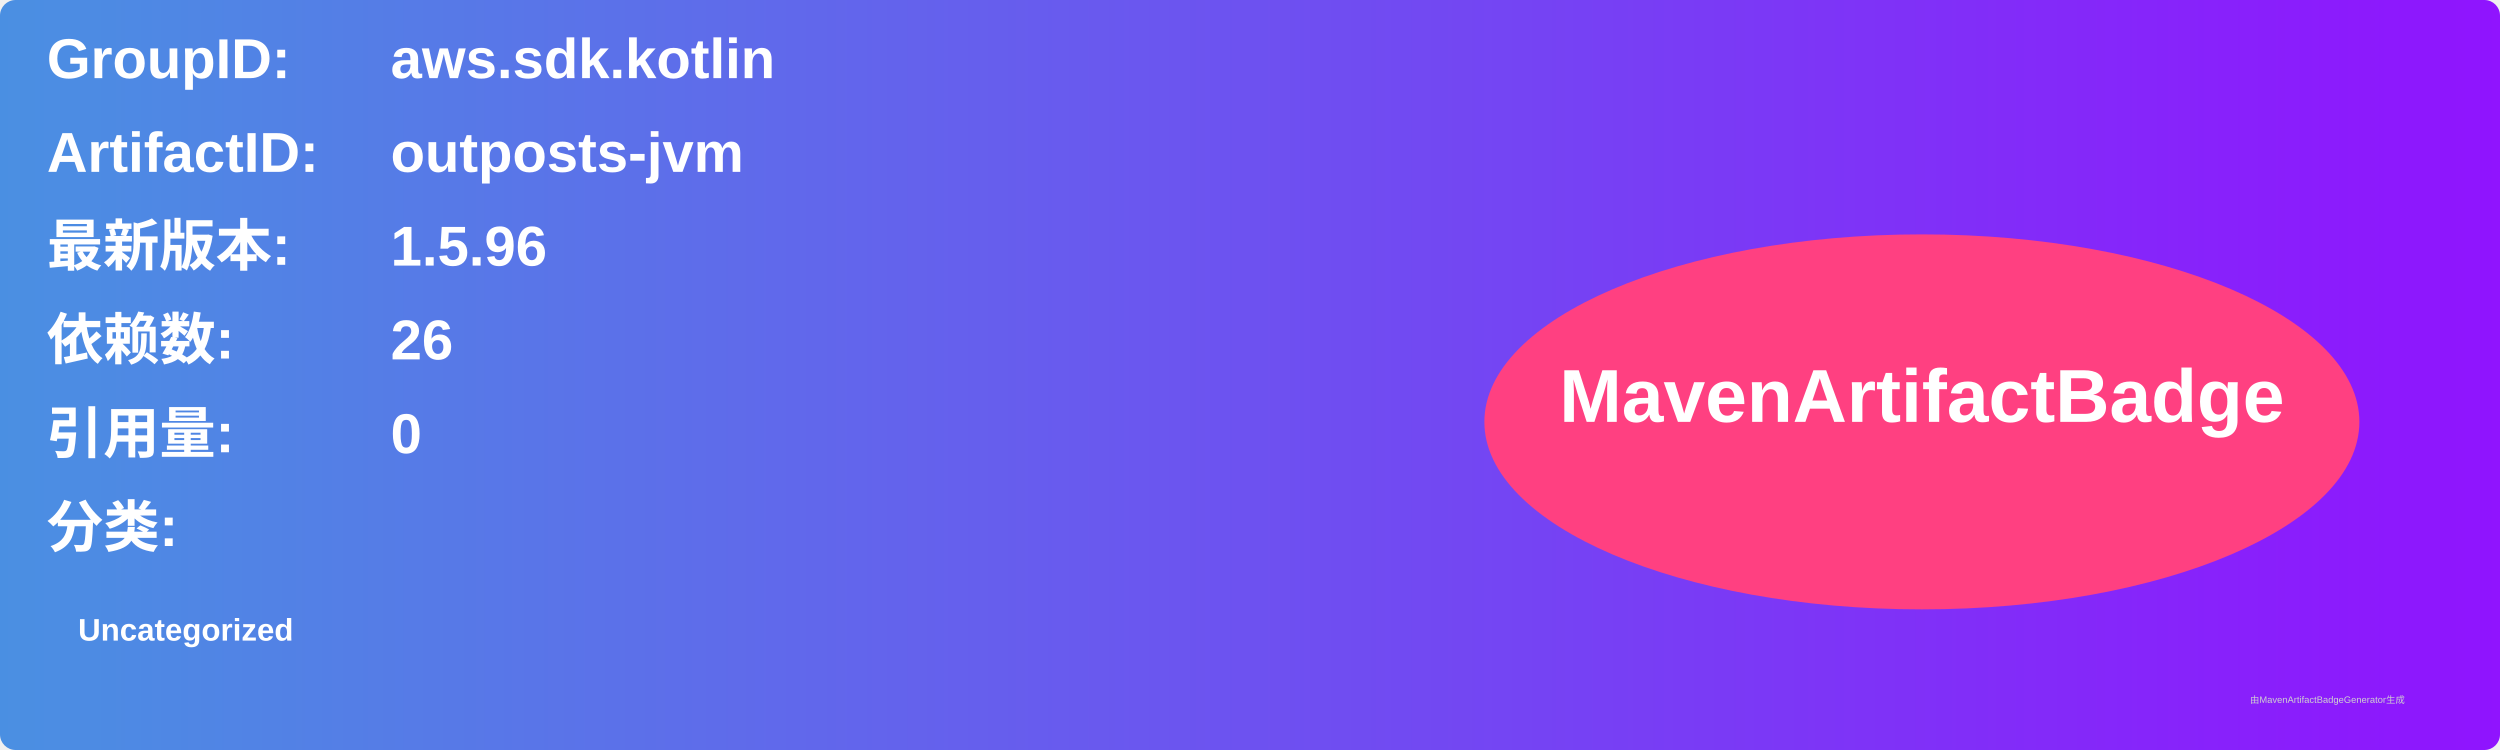
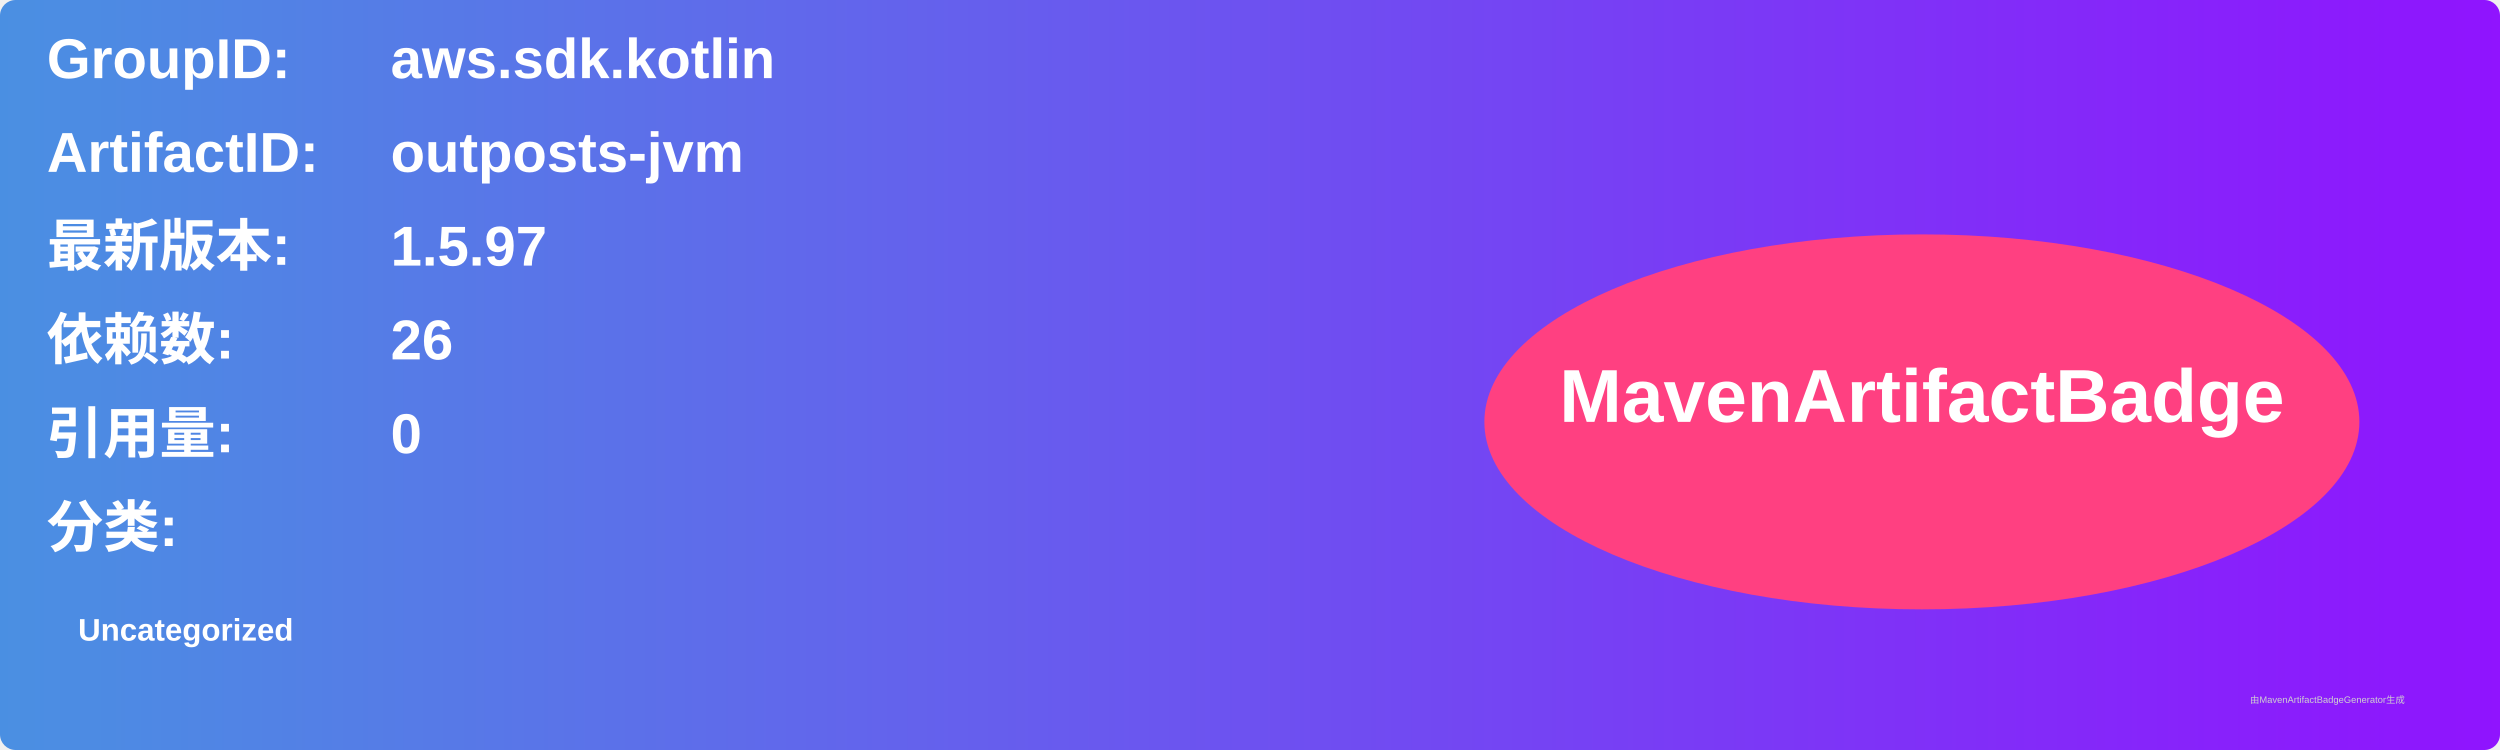
<svg xmlns="http://www.w3.org/2000/svg" width="800" height="240" viewBox="0 0 800 240">
  <linearGradient id="grad" x1="0%" y1="0%" x2="100%" y2="0%">
    <stop offset="0%" stop-color="#4a90e2" />
    <stop offset="100%" stop-color="#9013fe" />
  </linearGradient>
  <rect width="100%" height="100%" rx="5" ry="5" fill="url(#grad)" />
  <g transform="translate(15, 15)">
    <text x="0" y="10" font-family="Arial" font-size="18" fill="white" font-weight="bold" width="260">GroupID:</text>
    <text x="110" y="10" font-family="Arial" font-size="18" fill="white" font-weight="bold" width="460">aws.sdk.kotlin</text>
    <text x="0" y="40" font-family="Arial" font-size="18" fill="white" font-weight="bold" width="260">ArtifactID:</text>
    <text x="110" y="40" font-family="Arial" font-size="18" fill="white" font-weight="bold" width="460">outposts-jvm</text>
    <text x="0" y="70" font-family="Arial" font-size="18" fill="white" font-weight="bold">最新版本:</text>
    <text x="110" y="70" font-family="Arial" font-size="18" fill="white" font-weight="bold">
-       <tspan font-weight="bold">1.5.96</tspan>
+       <tspan font-weight="bold">1.5.97</tspan>
    </text>
    <text x="0" y="100" font-family="Arial" font-size="18" fill="white" font-weight="bold">依赖数: </text>
    <text x="110" y="100" font-family="Arial" font-size="18" fill="white">
      <tspan font-weight="bold">26</tspan>
    </text>
    <text x="0" y="130" font-family="Arial" font-size="18" fill="white" font-weight="bold">引用量: </text>
    <text x="110" y="130" font-family="Arial" font-size="18" fill="white">
      <tspan font-weight="bold">0</tspan>
    </text>
    <text x="0" y="160" font-family="Arial" font-size="18" fill="white" font-weight="bold">分类:</text>
    <text x="10" y="190" font-family="Arial" font-size="10" fill="white">
      <tspan font-weight="bold">Uncategorized</tspan>
    </text>
    <ellipse cx="600" cy="120" rx="140" ry="60" fill="#ff4081" />
    <text x="600" y="120" text-anchor="middle" font-family="Arial" font-size="24" fill="white" font-weight="bold">MavenArtifactBadge</text>
  </g>
  <text x="720" y="225" font-family="Arial" font-size="3" fill="#d0d0d0">由MavenArtifactBadgeGenerator生成</text>
</svg>
